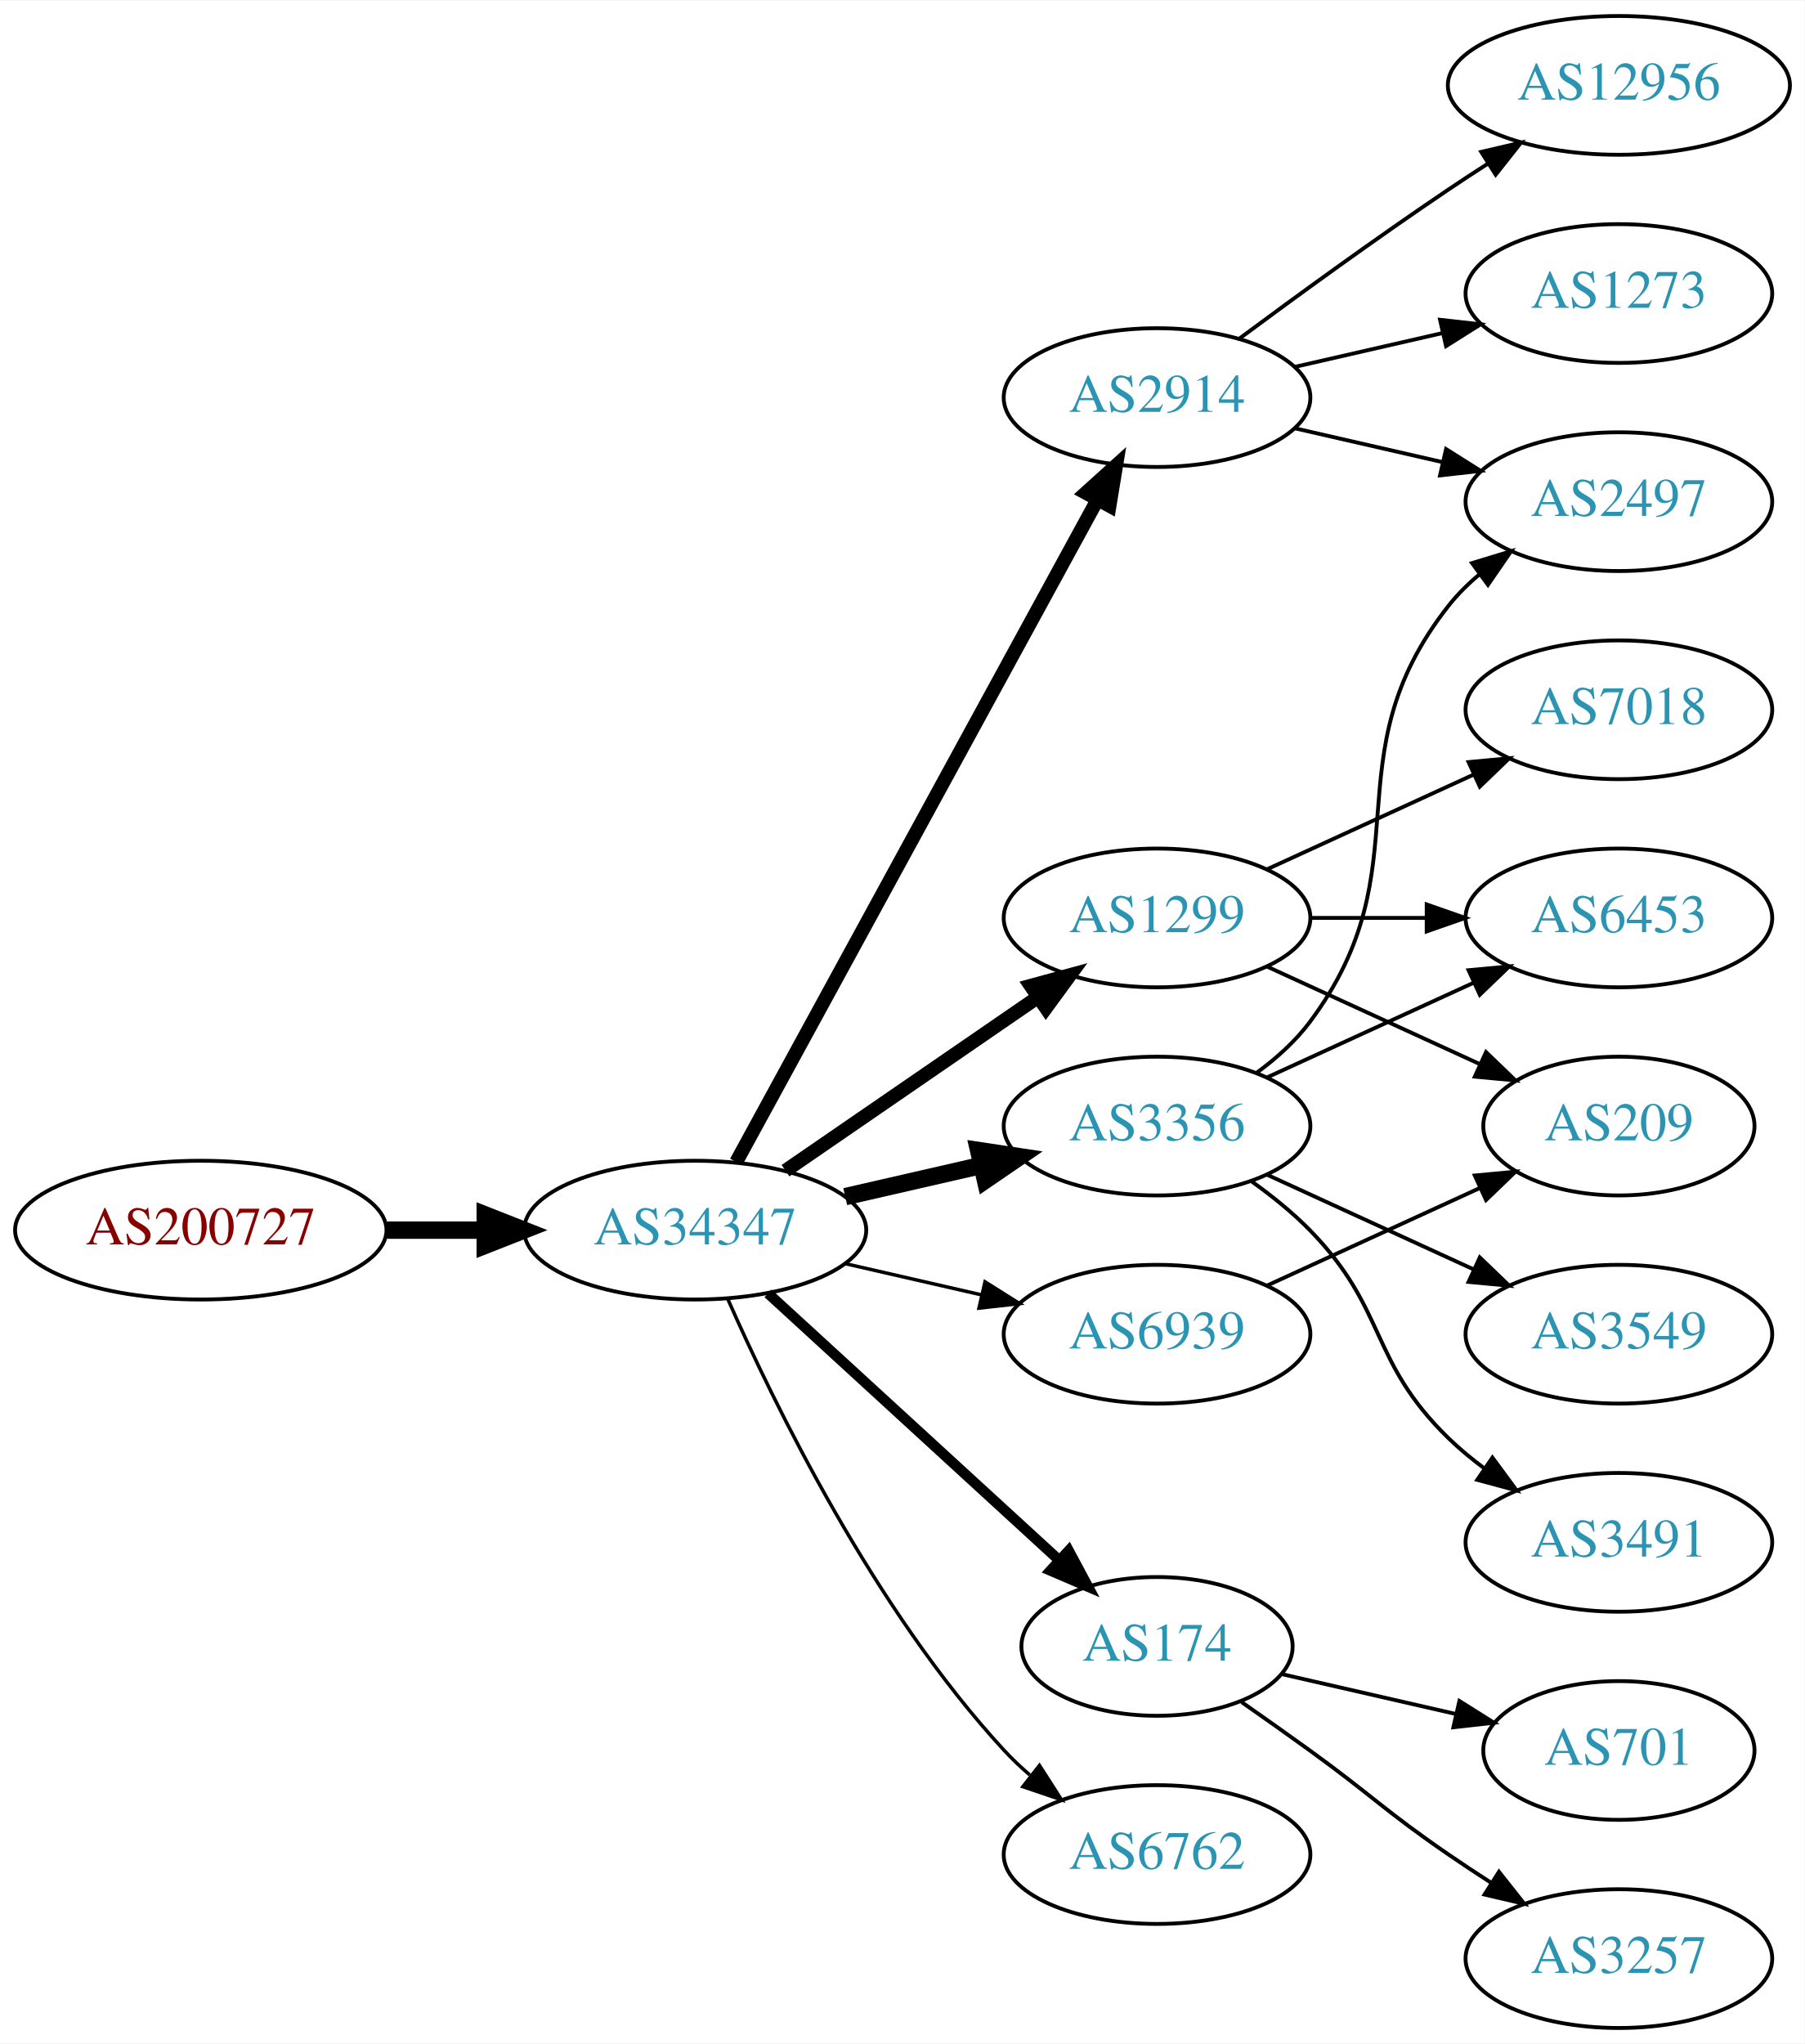
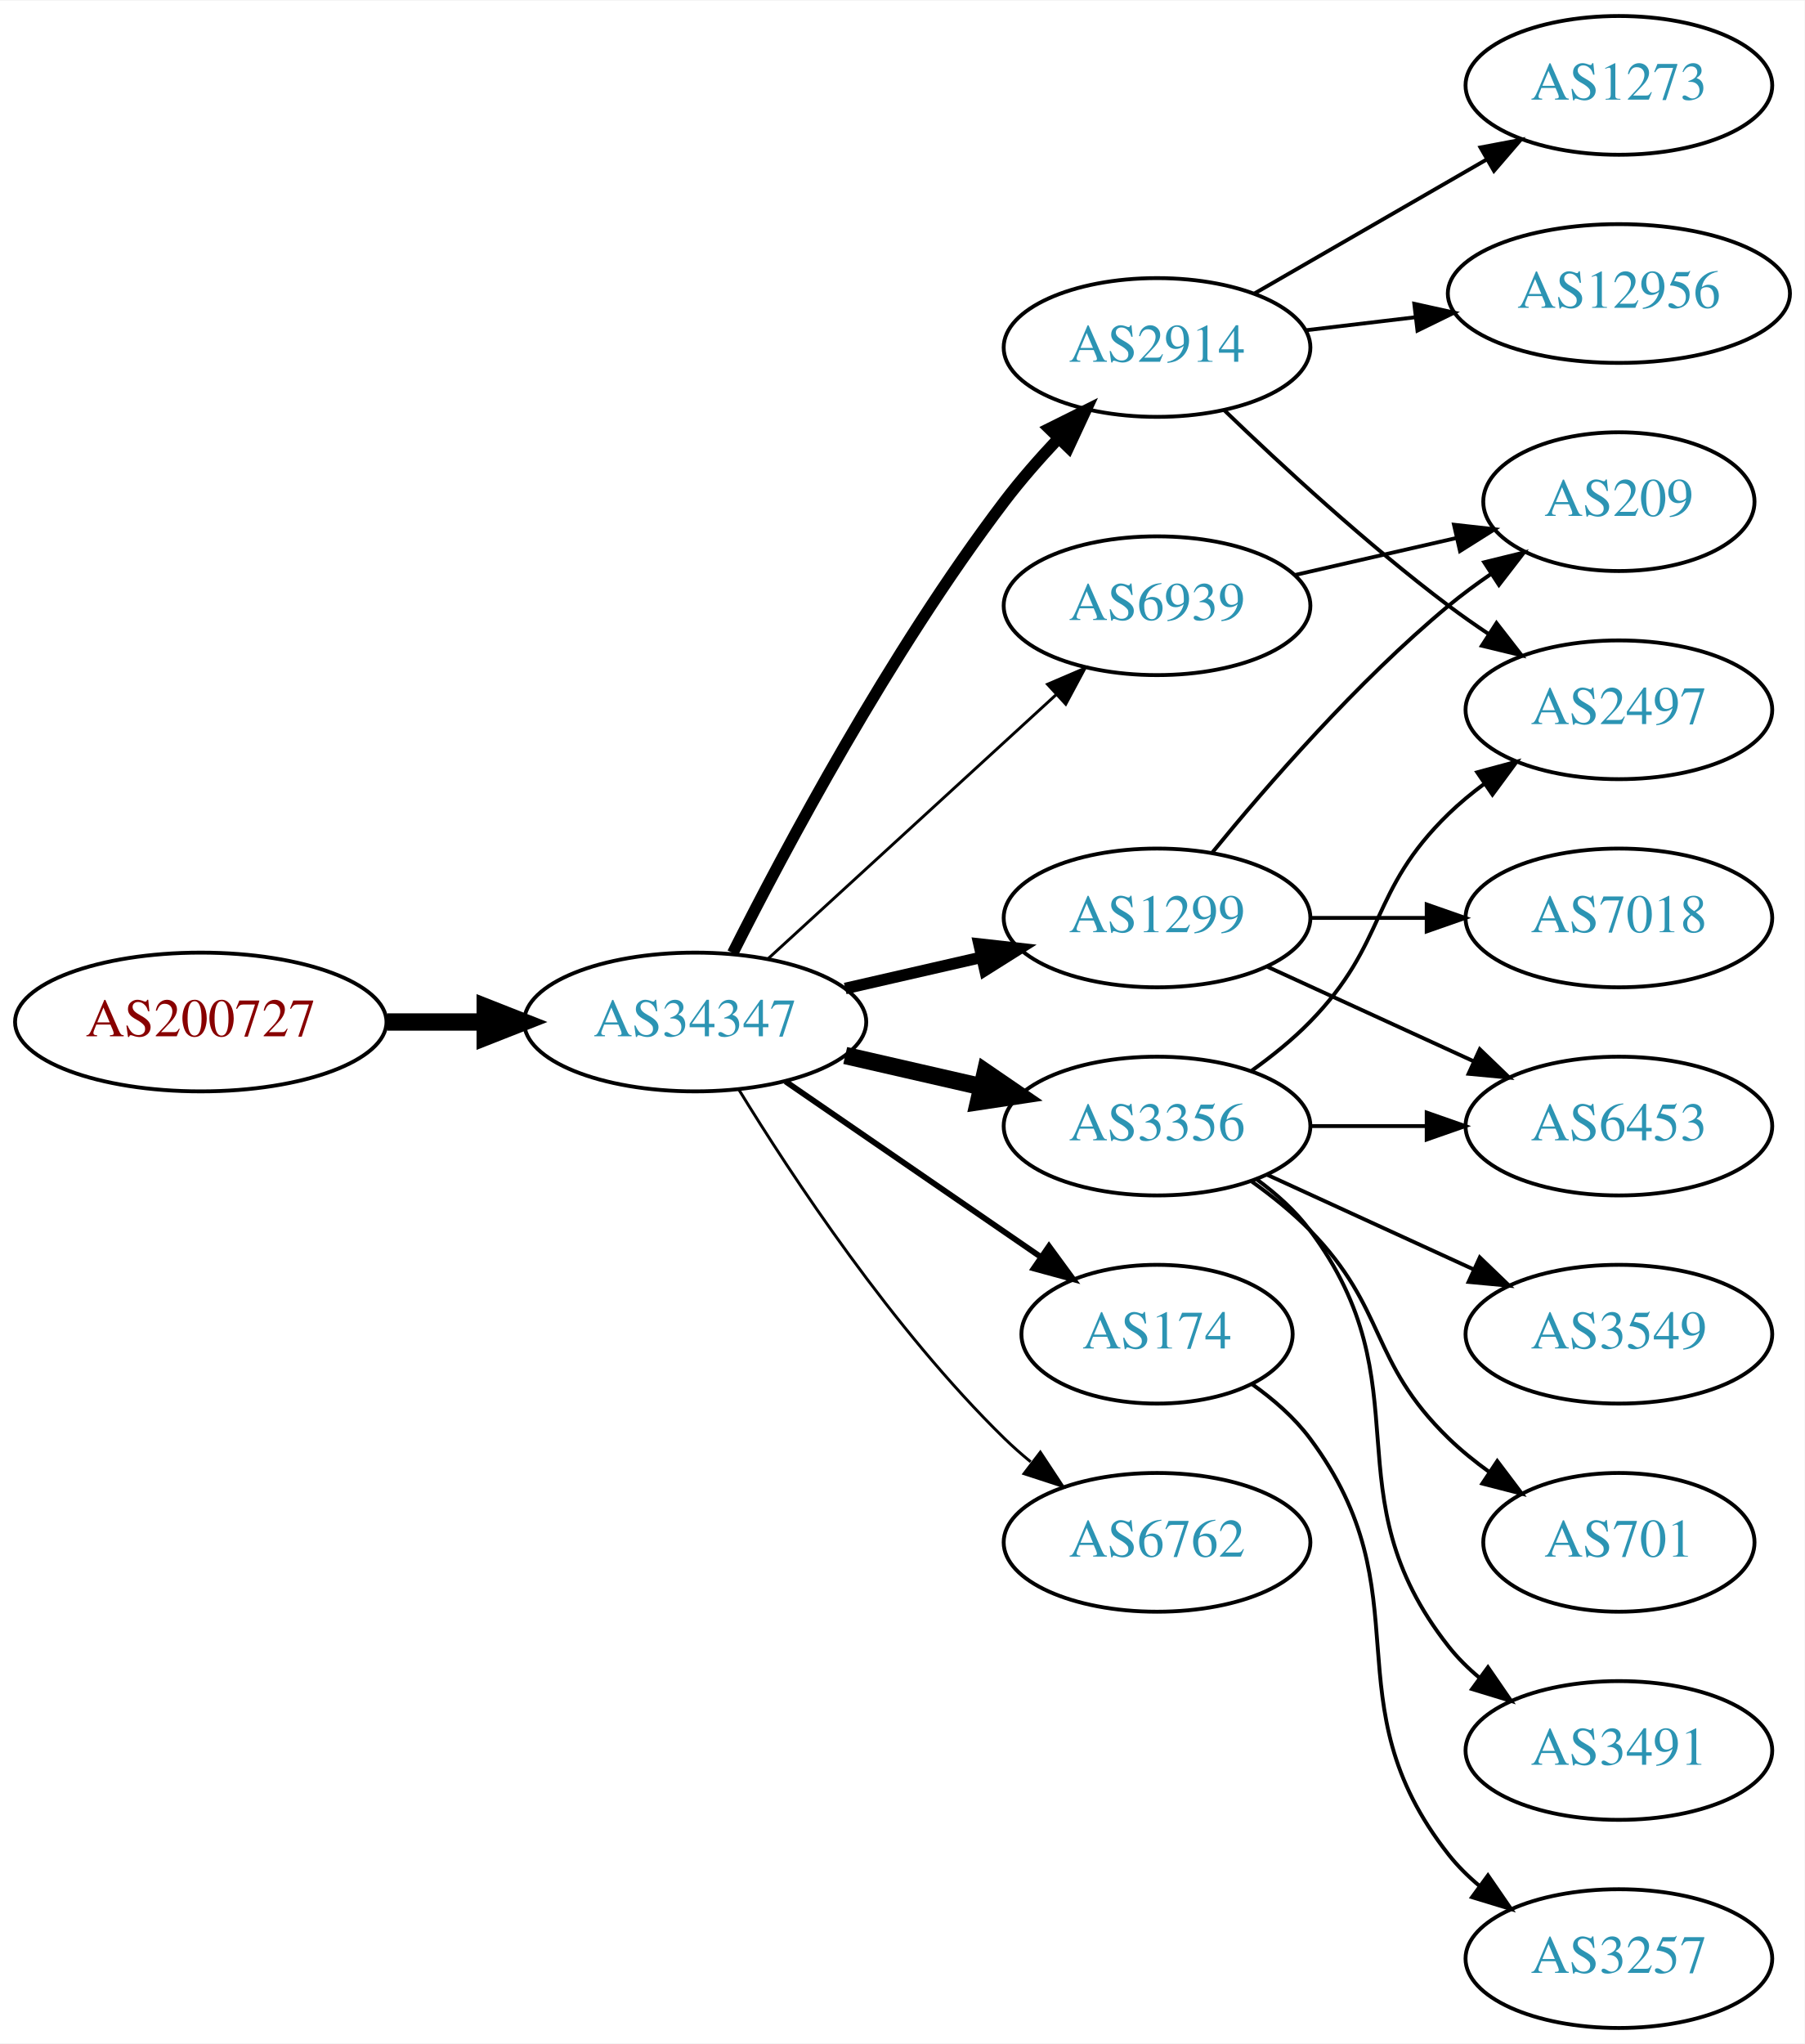
<svg xmlns="http://www.w3.org/2000/svg" xmlns:xlink="http://www.w3.org/1999/xlink" width="468pt" height="530pt" viewBox="0.00 0.00 468.27 530.00">
  <g id="graph0" class="graph" transform="scale(1 1) rotate(0) translate(4 526)">
    <polygon fill="white" stroke="none" points="-4,4 -4,-526 464.269,-526 464.269,4 -4,4" />
    <g id="node1" class="node">
      <g id="a_node1">
        <a xlink:href="/asn/200727" xlink:title="AS200727 ~ Kommunalbetriebe Rinn GmbH [AT]">
-           <ellipse fill="#ffffff" stroke="black" cx="48.096" cy="-207" rx="48.192" ry="18" />
-           <text text-anchor="middle" x="48.096" y="-203.3" font-family="Times,serif" font-size="14.00" fill="#880000">AS200727</text>
+           <ellipse fill="#ffffff" stroke="black" cx="48.096" cy="-261" rx="48.192" ry="18" />
+           <text text-anchor="middle" x="48.096" y="-257.3" font-family="Times,serif" font-size="14.00" fill="#880000">AS200727</text>
        </a>
      </g>
    </g>
    <g id="node2" class="node">
      <g id="a_node2">
        <a xlink:href="/asn/34347" xlink:title="AS34347 ~ Stadtwerke Hall in Tirol GmbH [AT]">
-           <ellipse fill="#ffffff" stroke="black" cx="176.388" cy="-207" rx="44.393" ry="18" />
-           <text text-anchor="middle" x="176.388" y="-203.3" font-family="Times,serif" font-size="14.00" fill="#2c94b3">AS34347</text>
+           <ellipse fill="#ffffff" stroke="black" cx="176.388" cy="-261" rx="44.393" ry="18" />
+           <text text-anchor="middle" x="176.388" y="-257.3" font-family="Times,serif" font-size="14.00" fill="#2c94b3">AS34347</text>
        </a>
      </g>
    </g>
    <g id="edge1" class="edge">
-       <path fill="none" stroke="black" stroke-width="4.5" d="M96.481,-207C104.742,-207 113.386,-207 121.799,-207" />
-       <polygon fill="black" stroke="black" stroke-width="4.5" points="121.904,-210.938 131.904,-207 121.904,-203.063 121.904,-210.938" />
+       <path fill="none" stroke="black" stroke-width="4.5" d="M96.481,-261C104.742,-261 113.386,-261 121.799,-261" />
+       <polygon fill="black" stroke="black" stroke-width="4.5" points="121.904,-264.938 131.904,-261 121.904,-257.063 121.904,-264.938" />
    </g>
    <g id="node3" class="node">
      <g id="a_node3">
        <a xlink:href="/asn/2914" xlink:title="AS2914 ~ NTT America, Inc. [US]">
-           <ellipse fill="#ffffff" stroke="black" cx="296.23" cy="-423" rx="39.794" ry="18" />
-           <text text-anchor="middle" x="296.23" y="-419.3" font-family="Times,serif" font-size="14.00" fill="#2c94b3">AS2914</text>
+           <ellipse fill="#ffffff" stroke="black" cx="296.23" cy="-436" rx="39.794" ry="18" />
+           <text text-anchor="middle" x="296.23" y="-432.3" font-family="Times,serif" font-size="14.00" fill="#2c94b3">AS2914</text>
        </a>
      </g>
    </g>
    <g id="edge2" class="edge">
-       <path fill="none" stroke="black" stroke-width="3.6" d="M187.031,-224.676C207.713,-262.584 256.425,-351.873 280.805,-396.559" />
-       <polygon fill="black" stroke="black" stroke-width="3.6" points="277.757,-398.28 285.619,-405.383 283.902,-394.928 277.757,-398.28" />
+       <path fill="none" stroke="black" stroke-width="3" d="M186.139,-278.885C199.568,-305.562 226.844,-356.827 256.584,-396 260.82,-401.581 265.76,-407.211 270.664,-412.415" />
+       <polygon fill="black" stroke="black" stroke-width="3" points="268.254,-414.957 277.738,-419.679 273.269,-410.073 268.254,-414.957" />
    </g>
    <g id="node4" class="node">
      <g id="a_node4">
-         <a xlink:href="/asn/174" xlink:title="AS174 ~ Cogent Communications [US]">
-           <ellipse fill="#ffffff" stroke="black" cx="296.23" cy="-99" rx="35.194" ry="18" />
-           <text text-anchor="middle" x="296.23" y="-95.3" font-family="Times,serif" font-size="14.00" fill="#2c94b3">AS174</text>
-         </a>
-       </g>
-     </g>
-     <g id="edge3" class="edge">
-       <path fill="none" stroke="black" stroke-width="2.7" d="M195.285,-190.597C215.444,-172.122 248.321,-141.991 270.824,-121.368" />
-       <polygon fill="black" stroke="black" stroke-width="2.7" points="273.305,-123.841 278.313,-114.504 268.576,-118.681 273.305,-123.841" />
-     </g>
-     <g id="node5" class="node">
-       <g id="a_node5">
        <a xlink:href="/asn/1299" xlink:title="AS1299 ~ Telia Carrier [EU]">
          <ellipse fill="#ffffff" stroke="black" cx="296.23" cy="-288" rx="39.794" ry="18" />
          <text text-anchor="middle" x="296.23" y="-284.3" font-family="Times,serif" font-size="14.00" fill="#2c94b3">AS1299</text>
        </a>
      </g>
    </g>
+     <g id="edge3" class="edge">
+       <path fill="none" stroke="black" stroke-width="3" d="M215.322,-269.692C226.563,-272.267 238.976,-275.111 250.599,-277.774" />
+       <polygon fill="black" stroke="black" stroke-width="3" points="250.031,-281.235 260.56,-280.057 251.595,-274.412 250.031,-281.235" />
+     </g>
+     <g id="node5" class="node">
+       <g id="a_node5">
+         <a xlink:href="/asn/174" xlink:title="AS174 ~ Cogent Communications [US]">
+           <ellipse fill="#ffffff" stroke="black" cx="296.23" cy="-180" rx="35.194" ry="18" />
+           <text text-anchor="middle" x="296.23" y="-176.3" font-family="Times,serif" font-size="14.00" fill="#2c94b3">AS174</text>
+         </a>
+       </g>
+     </g>
    <g id="edge4" class="edge">
-       <path fill="none" stroke="black" stroke-width="3.6" d="M199.83,-222.426C218.412,-235.198 244.972,-253.455 265.352,-267.463" />
-       <polygon fill="black" stroke="black" stroke-width="3.6" points="263.443,-270.398 273.666,-273.178 267.408,-264.629 263.443,-270.398" />
+       <path fill="none" stroke="black" stroke-width="1.5" d="M199.83,-245.574C218.645,-232.641 245.642,-214.085 266.118,-200.01" />
+       <polygon fill="black" stroke="black" stroke-width="1.5" points="268.193,-202.831 274.451,-194.282 264.228,-197.063 268.193,-202.831" />
    </g>
    <g id="node6" class="node">
      <g id="a_node6">
+         <a xlink:href="/asn/6762" xlink:title="AS6762 ~ TELECOM ITALIA SPARKLE S.p.A. [IT]">
+           <ellipse fill="#ffffff" stroke="black" cx="296.23" cy="-126" rx="39.794" ry="18" />
+           <text text-anchor="middle" x="296.23" y="-122.3" font-family="Times,serif" font-size="14.00" fill="#2c94b3">AS6762</text>
+         </a>
+       </g>
+     </g>
+     <g id="edge5" class="edge">
+       <path fill="none" stroke="black" stroke-width="0.75" d="M187.653,-243.56C201.462,-221.009 227.651,-181.278 256.584,-153 258.724,-150.908 261.041,-148.863 263.441,-146.894" />
+       <polygon fill="black" stroke="black" stroke-width="0.75" points="265.951,-149.382 271.782,-140.536 261.708,-143.815 265.951,-149.382" />
+     </g>
+     <g id="node7" class="node">
+       <g id="a_node7">
        <a xlink:href="/asn/3356" xlink:title="AS3356 ~ Level 3 Parent, LLC [US]">
          <ellipse fill="#ffffff" stroke="black" cx="296.23" cy="-234" rx="39.794" ry="18" />
          <text text-anchor="middle" x="296.23" y="-230.3" font-family="Times,serif" font-size="14.00" fill="#2c94b3">AS3356</text>
        </a>
      </g>
    </g>
-     <g id="edge5" class="edge">
-       <path fill="none" stroke="black" stroke-width="4.5" d="M215.322,-215.692C226.563,-218.267 238.976,-221.111 250.599,-223.774" />
-       <polygon fill="black" stroke="black" stroke-width="4.5" points="249.934,-227.661 260.56,-226.057 251.692,-219.985 249.934,-227.661" />
-     </g>
-     <g id="node7" class="node">
-       <g id="a_node7">
-         <a xlink:href="/asn/6939" xlink:title="AS6939 ~ Hurricane Electric LLC [US]">
-           <ellipse fill="#ffffff" stroke="black" cx="296.23" cy="-180" rx="39.794" ry="18" />
-           <text text-anchor="middle" x="296.23" y="-176.3" font-family="Times,serif" font-size="14.00" fill="#2c94b3">AS6939</text>
-         </a>
-       </g>
-     </g>
    <g id="edge6" class="edge">
-       <path fill="none" stroke="black" stroke-width="0.9" d="M215.322,-198.308C226.563,-195.733 238.976,-192.889 250.599,-190.226" />
-       <polygon fill="black" stroke="black" stroke-width="0.9" points="251.595,-193.588 260.56,-187.943 250.031,-186.765 251.595,-193.588" />
+       <path fill="none" stroke="black" stroke-width="4.5" d="M215.322,-252.308C226.563,-249.733 238.976,-246.889 250.599,-244.226" />
+       <polygon fill="black" stroke="black" stroke-width="4.5" points="251.692,-248.015 260.56,-241.943 249.934,-240.339 251.692,-248.015" />
    </g>
    <g id="node8" class="node">
      <g id="a_node8">
-         <a xlink:href="/asn/6762" xlink:title="AS6762 ~ TELECOM ITALIA SPARKLE S.p.A. [IT]">
-           <ellipse fill="#ffffff" stroke="black" cx="296.23" cy="-45" rx="39.794" ry="18" />
-           <text text-anchor="middle" x="296.23" y="-41.3" font-family="Times,serif" font-size="14.00" fill="#2c94b3">AS6762</text>
+         <a xlink:href="/asn/6939" xlink:title="AS6939 ~ Hurricane Electric LLC [US]">
+           <ellipse fill="#ffffff" stroke="black" cx="296.23" cy="-369" rx="39.794" ry="18" />
+           <text text-anchor="middle" x="296.23" y="-365.3" font-family="Times,serif" font-size="14.00" fill="#2c94b3">AS6939</text>
        </a>
      </g>
    </g>
    <g id="edge7" class="edge">
-       <path fill="none" stroke="black" stroke-width="0.9" d="M184.803,-189.239C196.872,-161.817 222.843,-108.527 256.584,-72 258.614,-69.802 260.853,-67.681 263.199,-65.66" />
-       <polygon fill="black" stroke="black" stroke-width="0.9" points="265.726,-68.126 271.443,-59.206 261.411,-62.614 265.726,-68.126" />
+       <path fill="none" stroke="black" stroke-width="0.75" d="M195.285,-277.403C215.214,-295.667 247.571,-325.322 270.048,-345.921" />
+       <polygon fill="black" stroke="black" stroke-width="0.75" points="267.813,-348.62 277.55,-352.797 272.543,-343.46 267.813,-348.62" />
+     </g>
+     <g id="node13" class="node">
+       <g id="a_node13">
+         <a xlink:href="/asn/1273" xlink:title="AS1273 ~ Vodafone Group PLC [EU]">
+           <ellipse fill="#ffffff" stroke="black" cx="416.073" cy="-504" rx="39.794" ry="18" />
+           <text text-anchor="middle" x="416.073" y="-500.3" font-family="Times,serif" font-size="14.00" fill="#2c94b3">AS1273</text>
+         </a>
+       </g>
+     </g>
+     <g id="edge12" class="edge">
+       <path fill="none" stroke="black" d="M321.362,-449.925C338.801,-459.988 362.575,-473.707 381.813,-484.808" />
+       <polygon fill="black" stroke="black" points="380.158,-487.893 390.568,-489.86 383.656,-481.83 380.158,-487.893" />
+     </g>
+     <g id="node14" class="node">
+       <g id="a_node14">
+         <a xlink:href="/asn/2497" xlink:title="AS2497 ~ Internet Initiative Japan Inc. [JP]">
+           <ellipse fill="#ffffff" stroke="black" cx="416.073" cy="-342" rx="39.794" ry="18" />
+           <text text-anchor="middle" x="416.073" y="-338.3" font-family="Times,serif" font-size="14.00" fill="#2c94b3">AS2497</text>
+         </a>
+       </g>
+     </g>
+     <g id="edge13" class="edge">
+       <path fill="none" stroke="black" d="M313.707,-419.691C328.376,-405.551 350.726,-384.914 371.877,-369 375.216,-366.488 378.794,-363.983 382.409,-361.568" />
+       <polygon fill="black" stroke="black" points="384.315,-364.504 390.816,-356.138 380.517,-358.624 384.315,-364.504" />
+     </g>
+     <g id="node15" class="node">
+       <g id="a_node15">
+         <a xlink:href="/asn/12956" xlink:title="AS12956 ~ TELXIUS [ES]">
+           <ellipse fill="#ffffff" stroke="black" cx="416.073" cy="-450" rx="44.393" ry="18" />
+           <text text-anchor="middle" x="416.073" y="-446.3" font-family="Times,serif" font-size="14.00" fill="#2c94b3">AS12956</text>
+         </a>
+       </g>
+     </g>
+     <g id="edge14" class="edge">
+       <path fill="none" stroke="black" d="M334.84,-440.468C343.843,-441.538 353.613,-442.698 363.136,-443.83" />
+       <polygon fill="black" stroke="black" points="362.982,-447.336 373.325,-445.04 363.808,-440.385 362.982,-447.336" />
    </g>
    <g id="node9" class="node">
      <g id="a_node9">
-         <a xlink:href="/asn/12956" xlink:title="AS12956 ~ TELXIUS [ES]">
-           <ellipse fill="#ffffff" stroke="black" cx="416.073" cy="-504" rx="44.393" ry="18" />
-           <text text-anchor="middle" x="416.073" y="-500.3" font-family="Times,serif" font-size="14.00" fill="#2c94b3">AS12956</text>
+         <a xlink:href="/asn/6453" xlink:title="AS6453 ~ TATA COMMUNICATIONS (AMERICA) INC [US]">
+           <ellipse fill="#ffffff" stroke="black" cx="416.073" cy="-234" rx="39.794" ry="18" />
+           <text text-anchor="middle" x="416.073" y="-230.3" font-family="Times,serif" font-size="14.00" fill="#2c94b3">AS6453</text>
        </a>
      </g>
    </g>
    <g id="edge8" class="edge">
-       <path fill="none" stroke="black" d="M317.56,-438.277C332.423,-449.304 353.167,-464.407 371.877,-477 375.167,-479.215 378.629,-481.482 382.104,-483.715" />
-       <polygon fill="black" stroke="black" points="380.351,-486.748 390.671,-489.148 384.1,-480.837 380.351,-486.748" />
+       <path fill="none" stroke="black" d="M324.859,-275.339C340.816,-268.027 361.087,-258.739 378.369,-250.819" />
+       <polygon fill="black" stroke="black" points="379.984,-253.929 387.617,-246.581 377.068,-247.565 379.984,-253.929" />
    </g>
    <g id="node10" class="node">
      <g id="a_node10">
-         <a xlink:href="/asn/2497" xlink:title="AS2497 ~ Internet Initiative Japan Inc. [JP]">
-           <ellipse fill="#ffffff" stroke="black" cx="416.073" cy="-396" rx="39.794" ry="18" />
-           <text text-anchor="middle" x="416.073" y="-392.3" font-family="Times,serif" font-size="14.00" fill="#2c94b3">AS2497</text>
+         <a xlink:href="/asn/209" xlink:title="AS209 ~ CenturyLink Communications, LLC [US]">
+           <ellipse fill="#ffffff" stroke="black" cx="416.073" cy="-396" rx="35.194" ry="18" />
+           <text text-anchor="middle" x="416.073" y="-392.3" font-family="Times,serif" font-size="14.00" fill="#2c94b3">AS209</text>
        </a>
      </g>
    </g>
    <g id="edge9" class="edge">
-       <path fill="none" stroke="black" d="M331.949,-415.045C343.949,-412.296 357.57,-409.175 370.263,-406.267" />
-       <polygon fill="black" stroke="black" points="371.229,-409.636 380.194,-403.991 369.665,-402.813 371.229,-409.636" />
+       <path fill="none" stroke="black" d="M310.649,-305.065C324.764,-322.375 348.178,-349.345 371.877,-369 375.34,-371.872 379.132,-374.669 382.987,-377.308" />
+       <polygon fill="black" stroke="black" points="381.129,-380.275 391.419,-382.797 384.948,-374.408 381.129,-380.275" />
    </g>
    <g id="node11" class="node">
      <g id="a_node11">
-         <a xlink:href="/asn/1273" xlink:title="AS1273 ~ Vodafone Group PLC [EU]">
-           <ellipse fill="#ffffff" stroke="black" cx="416.073" cy="-450" rx="39.794" ry="18" />
-           <text text-anchor="middle" x="416.073" y="-446.3" font-family="Times,serif" font-size="14.00" fill="#2c94b3">AS1273</text>
+         <a xlink:href="/asn/7018" xlink:title="AS7018 ~ AT&amp;T Services, Inc. [US]">
+           <ellipse fill="#ffffff" stroke="black" cx="416.073" cy="-288" rx="39.794" ry="18" />
+           <text text-anchor="middle" x="416.073" y="-284.3" font-family="Times,serif" font-size="14.00" fill="#2c94b3">AS7018</text>
        </a>
      </g>
    </g>
    <g id="edge10" class="edge">
-       <path fill="none" stroke="black" d="M331.949,-430.955C343.949,-433.704 357.57,-436.825 370.263,-439.733" />
-       <polygon fill="black" stroke="black" points="369.665,-443.187 380.194,-442.009 371.229,-436.364 369.665,-443.187" />
-     </g>
-     <g id="node17" class="node">
-       <g id="a_node17">
-         <a xlink:href="/asn/701" xlink:title="AS701 ~ UUNET [US]">
-           <ellipse fill="#ffffff" stroke="black" cx="416.073" cy="-72" rx="35.194" ry="18" />
-           <text text-anchor="middle" x="416.073" y="-68.3" font-family="Times,serif" font-size="14.00" fill="#2c94b3">AS701</text>
-         </a>
-       </g>
-     </g>
-     <g id="edge18" class="edge">
-       <path fill="none" stroke="black" d="M328.5,-91.835C342.351,-88.662 358.837,-84.885 373.688,-81.482" />
-       <polygon fill="black" stroke="black" points="374.691,-84.843 383.656,-79.198 373.127,-78.02 374.691,-84.843" />
-     </g>
-     <g id="node18" class="node">
-       <g id="a_node18">
+       <path fill="none" stroke="black" d="M336.143,-288C345.696,-288 356.046,-288 366.008,-288" />
+       <polygon fill="black" stroke="black" points="366.201,-291.5 376.201,-288 366.201,-284.5 366.201,-291.5" />
+     </g>
+     <g id="node12" class="node">
+       <g id="a_node12">
        <a xlink:href="/asn/3257" xlink:title="AS3257 ~ GTT [DE]">
          <ellipse fill="#ffffff" stroke="black" cx="416.073" cy="-18" rx="39.794" ry="18" />
          <text text-anchor="middle" x="416.073" y="-14.3" font-family="Times,serif" font-size="14.00" fill="#2c94b3">AS3257</text>
        </a>
      </g>
    </g>
-     <g id="edge19" class="edge">
-       <path fill="none" stroke="black" d="M318.18,-84.555C323.943,-80.529 330.175,-76.128 335.877,-72 352.076,-60.271 355.382,-56.31 371.877,-45 375.405,-42.581 379.142,-40.111 382.884,-37.698" />
-       <polygon fill="black" stroke="black" points="384.955,-40.529 391.524,-32.216 381.205,-34.618 384.955,-40.529" />
-     </g>
-     <g id="node12" class="node">
-       <g id="a_node12">
-         <a xlink:href="/asn/6453" xlink:title="AS6453 ~ TATA COMMUNICATIONS (AMERICA) INC [US]">
-           <ellipse fill="#ffffff" stroke="black" cx="416.073" cy="-288" rx="39.794" ry="18" />
-           <text text-anchor="middle" x="416.073" y="-284.3" font-family="Times,serif" font-size="14.00" fill="#2c94b3">AS6453</text>
-         </a>
-       </g>
-     </g>
    <g id="edge11" class="edge">
-       <path fill="none" stroke="black" d="M336.143,-288C345.696,-288 356.046,-288 366.008,-288" />
-       <polygon fill="black" stroke="black" points="366.201,-291.5 376.201,-288 366.201,-284.5 366.201,-291.5" />
-     </g>
-     <g id="node13" class="node">
-       <g id="a_node13">
-         <a xlink:href="/asn/209" xlink:title="AS209 ~ CenturyLink Communications, LLC [US]">
-           <ellipse fill="#ffffff" stroke="black" cx="416.073" cy="-234" rx="35.194" ry="18" />
-           <text text-anchor="middle" x="416.073" y="-230.3" font-family="Times,serif" font-size="14.00" fill="#2c94b3">AS209</text>
-         </a>
-       </g>
-     </g>
-     <g id="edge12" class="edge">
-       <path fill="none" stroke="black" d="M324.859,-275.339C341.275,-267.817 362.257,-258.202 379.854,-250.139" />
-       <polygon fill="black" stroke="black" points="381.598,-253.189 389.231,-245.842 378.682,-246.826 381.598,-253.189" />
-     </g>
-     <g id="node14" class="node">
-       <g id="a_node14">
-         <a xlink:href="/asn/7018" xlink:title="AS7018 ~ AT&amp;T Services, Inc. [US]">
-           <ellipse fill="#ffffff" stroke="black" cx="416.073" cy="-342" rx="39.794" ry="18" />
-           <text text-anchor="middle" x="416.073" y="-338.3" font-family="Times,serif" font-size="14.00" fill="#2c94b3">AS7018</text>
-         </a>
-       </g>
-     </g>
-     <g id="edge13" class="edge">
-       <path fill="none" stroke="black" d="M324.859,-300.661C340.816,-307.973 361.087,-317.261 378.369,-325.181" />
-       <polygon fill="black" stroke="black" points="377.068,-328.435 387.617,-329.419 379.984,-322.071 377.068,-328.435" />
-     </g>
-     <g id="edge16" class="edge">
-       <path fill="none" stroke="black" d="M322.161,-247.882C327.237,-251.611 332.155,-256.016 335.877,-261 366.148,-301.542 340.578,-329.246 371.877,-369 374.202,-371.953 376.945,-374.67 379.904,-377.147" />
-       <polygon fill="black" stroke="black" points="377.964,-380.064 388.101,-383.145 382.097,-374.415 377.964,-380.064" />
+       <path fill="none" stroke="black" d="M320.956,-166.989C326.453,-163.081 331.861,-158.378 335.877,-153 366.148,-112.458 340.578,-84.754 371.877,-45 374.202,-42.047 376.945,-39.33 379.904,-36.853" />
+       <polygon fill="black" stroke="black" points="382.097,-39.585 388.101,-30.855 377.964,-33.936 382.097,-39.585" />
    </g>
    <g id="edge17" class="edge">
-       <path fill="none" stroke="black" d="M324.859,-246.661C340.816,-253.973 361.087,-263.261 378.369,-271.181" />
-       <polygon fill="black" stroke="black" points="377.068,-274.435 387.617,-275.419 379.984,-268.071 377.068,-274.435" />
-     </g>
-     <g id="node15" class="node">
-       <g id="a_node15">
-         <a xlink:href="/asn/3491" xlink:title="AS3491 ~ PCCW Global, Inc. [US]">
-           <ellipse fill="#ffffff" stroke="black" cx="416.073" cy="-126" rx="39.794" ry="18" />
-           <text text-anchor="middle" x="416.073" y="-122.3" font-family="Times,serif" font-size="14.00" fill="#2c94b3">AS3491</text>
-         </a>
-       </g>
-     </g>
-     <g id="edge14" class="edge">
-       <path fill="none" stroke="black" d="M320.824,-219.611C326.08,-215.852 331.412,-211.563 335.877,-207 356.049,-186.383 351.183,-173.094 371.877,-153 374.722,-150.237 377.896,-147.614 381.196,-145.166" />
-       <polygon fill="black" stroke="black" points="383.261,-147.994 389.544,-139.462 379.312,-142.214 383.261,-147.994" />
+       <path fill="none" stroke="black" d="M336.143,-234C345.696,-234 356.046,-234 366.008,-234" />
+       <polygon fill="black" stroke="black" points="366.201,-237.5 376.201,-234 366.201,-230.5 366.201,-237.5" />
+     </g>
+     <g id="edge15" class="edge">
+       <path fill="none" stroke="black" d="M320.824,-248.389C326.08,-252.148 331.412,-256.437 335.877,-261 356.049,-281.617 351.183,-294.906 371.877,-315 374.722,-317.763 377.896,-320.386 381.196,-322.834" />
+       <polygon fill="black" stroke="black" points="379.312,-325.786 389.544,-328.538 383.261,-320.006 379.312,-325.786" />
    </g>
    <g id="node16" class="node">
      <g id="a_node16">
+         <a xlink:href="/asn/701" xlink:title="AS701 ~ UUNET [US]">
+           <ellipse fill="#ffffff" stroke="black" cx="416.073" cy="-126" rx="35.194" ry="18" />
+           <text text-anchor="middle" x="416.073" y="-122.3" font-family="Times,serif" font-size="14.00" fill="#2c94b3">AS701</text>
+         </a>
+       </g>
+     </g>
+     <g id="edge16" class="edge">
+       <path fill="none" stroke="black" d="M320.824,-219.611C326.08,-215.852 331.412,-211.563 335.877,-207 356.049,-186.383 351.183,-173.094 371.877,-153 375.104,-149.866 378.755,-146.911 382.534,-144.188" />
+       <polygon fill="black" stroke="black" points="384.512,-147.075 390.894,-138.617 380.631,-141.25 384.512,-147.075" />
+     </g>
+     <g id="node17" class="node">
+       <g id="a_node17">
+         <a xlink:href="/asn/3491" xlink:title="AS3491 ~ PCCW Global, Inc. [US]">
+           <ellipse fill="#ffffff" stroke="black" cx="416.073" cy="-72" rx="39.794" ry="18" />
+           <text text-anchor="middle" x="416.073" y="-68.3" font-family="Times,serif" font-size="14.00" fill="#2c94b3">AS3491</text>
+         </a>
+       </g>
+     </g>
+     <g id="edge18" class="edge">
+       <path fill="none" stroke="black" d="M322.161,-220.118C327.237,-216.389 332.155,-211.984 335.877,-207 366.148,-166.458 340.578,-138.754 371.877,-99 374.202,-96.047 376.945,-93.33 379.904,-90.853" />
+       <polygon fill="black" stroke="black" points="382.097,-93.585 388.101,-84.855 377.964,-87.936 382.097,-93.585" />
+     </g>
+     <g id="node18" class="node">
+       <g id="a_node18">
        <a xlink:href="/asn/3549" xlink:title="AS3549 ~ Level 3 Parent, LLC [US]">
          <ellipse fill="#ffffff" stroke="black" cx="416.073" cy="-180" rx="39.794" ry="18" />
          <text text-anchor="middle" x="416.073" y="-176.3" font-family="Times,serif" font-size="14.00" fill="#2c94b3">AS3549</text>
        </a>
      </g>
    </g>
-     <g id="edge15" class="edge">
+     <g id="edge19" class="edge">
      <path fill="none" stroke="black" d="M324.859,-221.339C340.816,-214.027 361.087,-204.739 378.369,-196.819" />
      <polygon fill="black" stroke="black" points="379.984,-199.929 387.617,-192.581 377.068,-193.565 379.984,-199.929" />
    </g>
    <g id="edge20" class="edge">
-       <path fill="none" stroke="black" d="M324.859,-192.661C341.275,-200.183 362.257,-209.798 379.854,-217.861" />
-       <polygon fill="black" stroke="black" points="378.682,-221.174 389.231,-222.158 381.598,-214.811 378.682,-221.174" />
+       <path fill="none" stroke="black" d="M331.949,-376.955C345.042,-379.955 360.064,-383.396 373.705,-386.522" />
+       <polygon fill="black" stroke="black" points="373.283,-390.016 383.812,-388.838 374.846,-383.193 373.283,-390.016" />
    </g>
  </g>
</svg>
